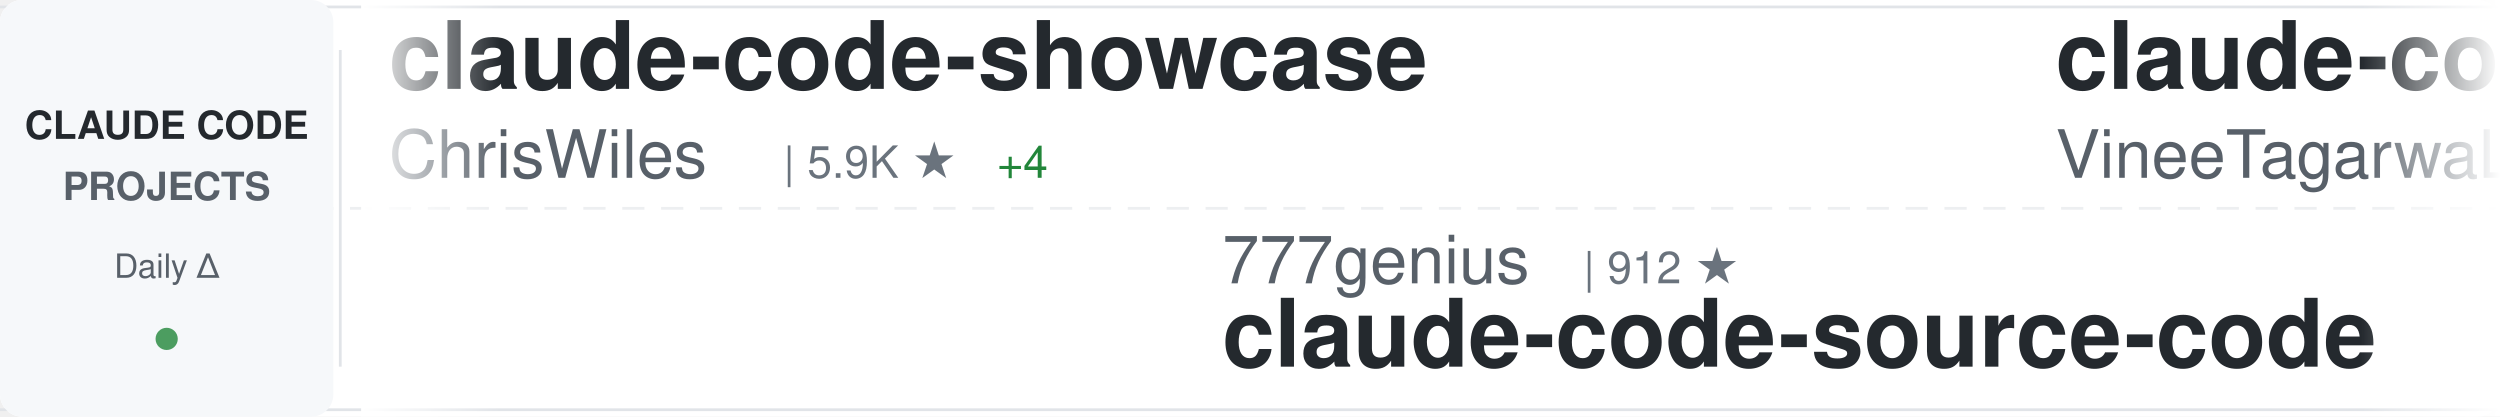
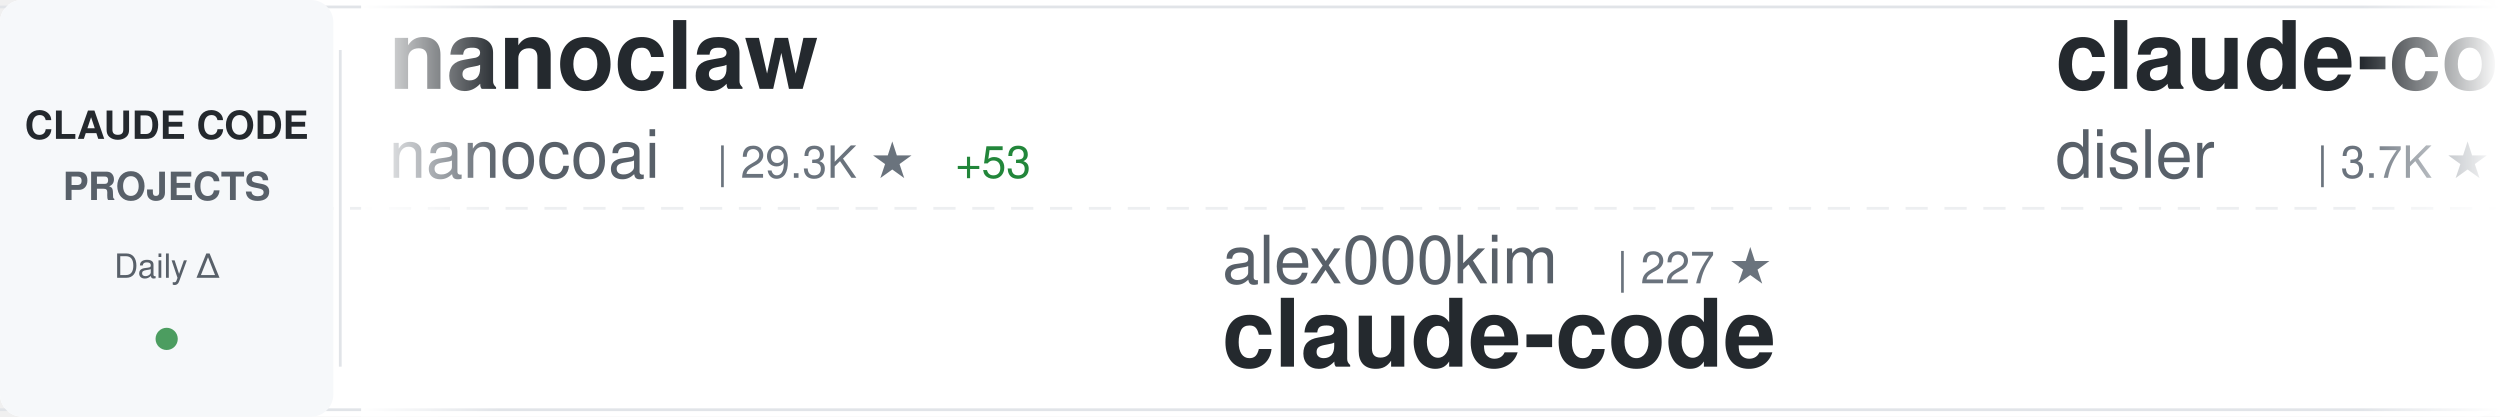
<svg xmlns="http://www.w3.org/2000/svg" width="900" height="150">
  <defs>
    <linearGradient id="awesomeLeftFade" x1="0%" y1="0%" x2="100%" y2="0%">
      <stop offset="0%" style="stop-color:#ffffff;stop-opacity:1" />
      <stop offset="100%" style="stop-color:#ffffff;stop-opacity:0" />
    </linearGradient>
    <linearGradient id="awesomeRightFade" x1="0%" y1="0%" x2="100%" y2="0%">
      <stop offset="0%" style="stop-color:#ffffff;stop-opacity:0" />
      <stop offset="100%" style="stop-color:#ffffff;stop-opacity:1" />
    </linearGradient>
  </defs>
  <rect width="900" height="150" fill="#ffffff" rx="8" />
  <rect x="0" y="2" width="900" height="1" fill="#e1e4e8" />
  <rect x="0" y="147" width="900" height="1" fill="#e1e4e8" />
  <line x1="0" y1="75" x2="900" y2="75" stroke="#e1e4e8" stroke-width="1" stroke-dasharray="8 6" opacity="0.6" />
  <rect x="0" y="0" width="120" height="150" fill="#f6f8fa" rx="8" />
  <text x="60" y="50" font-family="-apple-system, BlinkMacSystemFont, 'Segoe UI', Helvetica, Arial, sans-serif" font-size="14" font-weight="600" fill="#24292e" text-anchor="middle">CLAUDE CODE</text>
  <text x="60" y="72" font-family="-apple-system, BlinkMacSystemFont, 'Segoe UI', Helvetica, Arial, sans-serif" font-size="14" font-weight="600" fill="#586069" text-anchor="middle">PROJECTS</text>
  <text x="60" y="100" font-family="-apple-system, BlinkMacSystemFont, 'Segoe UI', Helvetica, Arial, sans-serif" font-size="12" font-weight="500" fill="#586069" text-anchor="middle">Daily Δ</text>
  <circle cx="60" cy="122" r="4" fill="#22863a" opacity="0.8" />
  <rect x="122" y="18" width="1" height="114" fill="#e1e4e8" />
  <clipPath id="awesomeTickerClip">
    <rect x="130" y="0" width="770" height="150" />
  </clipPath>
  <g clip-path="url(#awesomeTickerClip)">
    <g id="awesomeTickerItems">
      <animateTransform attributeName="transform" attributeType="XML" type="translate" from="0 0" to="-3000 0" dur="54s" repeatCount="indefinite" />
      <g transform="translate(0, 0)">
-         <text x="140" y="32" font-family="-apple-system, BlinkMacSystemFont, 'Segoe UI', Helvetica, Arial, sans-serif" font-size="34" font-weight="600" fill="#24292e">claude-code-showcase</text>
-         <text x="140" y="64" font-family="-apple-system, BlinkMacSystemFont, 'Segoe UI', Helvetica, Arial, sans-serif" font-size="24" font-weight="400" fill="#586069">ChrisWiles</text>
-         <text x="282" y="64" font-family="-apple-system, BlinkMacSystemFont, 'Segoe UI', Helvetica, Arial, sans-serif" font-size="16" font-weight="500" fill="#6a737d">| 5.9K ★</text>
-         <text x="359" y="64" font-family="-apple-system, BlinkMacSystemFont, 'Segoe UI', Helvetica, Arial, sans-serif" font-size="16" font-weight="500" fill="#22863a"> +4</text>
+         <text x="140" y="32" font-family="-apple-system, BlinkMacSystemFont, 'Segoe UI', Helvetica, Arial, sans-serif" font-size="34" font-weight="600" fill="#24292e">nanoclaw</text>
+         <text x="140" y="64" font-family="-apple-system, BlinkMacSystemFont, 'Segoe UI', Helvetica, Arial, sans-serif" font-size="24" font-weight="400" fill="#586069">nanocoai</text>
+         <text x="258" y="64" font-family="-apple-system, BlinkMacSystemFont, 'Segoe UI', Helvetica, Arial, sans-serif" font-size="16" font-weight="500" fill="#6a737d">| 29.3K ★</text>
+         <text x="344" y="64" font-family="-apple-system, BlinkMacSystemFont, 'Segoe UI', Helvetica, Arial, sans-serif" font-size="16" font-weight="500" fill="#22863a"> +53</text>
      </g>
      <g transform="translate(300, 0)">
-         <text x="140" y="102" font-family="-apple-system, BlinkMacSystemFont, 'Segoe UI', Helvetica, Arial, sans-serif" font-size="24" font-weight="400" fill="#586069">777genius</text>
-         <text x="270" y="102" font-family="-apple-system, BlinkMacSystemFont, 'Segoe UI', Helvetica, Arial, sans-serif" font-size="16" font-weight="500" fill="#6a737d">| 912 ★</text>
-         <text x="140" y="132" font-family="-apple-system, BlinkMacSystemFont, 'Segoe UI', Helvetica, Arial, sans-serif" font-size="34" font-weight="600" fill="#24292e">claude-code-source-code</text>
+         <text x="140" y="102" font-family="-apple-system, BlinkMacSystemFont, 'Segoe UI', Helvetica, Arial, sans-serif" font-size="24" font-weight="400" fill="#586069">alex000kim</text>
+         <text x="282" y="102" font-family="-apple-system, BlinkMacSystemFont, 'Segoe UI', Helvetica, Arial, sans-serif" font-size="16" font-weight="500" fill="#6a737d">| 227 ★</text>
+         <text x="140" y="132" font-family="-apple-system, BlinkMacSystemFont, 'Segoe UI', Helvetica, Arial, sans-serif" font-size="34" font-weight="600" fill="#24292e">claude-code</text>
      </g>
      <g transform="translate(600, 0)">
-         <text x="140" y="32" font-family="-apple-system, BlinkMacSystemFont, 'Segoe UI', Helvetica, Arial, sans-serif" font-size="34" font-weight="600" fill="#24292e">claude-code</text>
-         <text x="140" y="64" font-family="-apple-system, BlinkMacSystemFont, 'Segoe UI', Helvetica, Arial, sans-serif" font-size="24" font-weight="400" fill="#586069">VineeTagarwaL-code</text>
-         <text x="378" y="64" font-family="-apple-system, BlinkMacSystemFont, 'Segoe UI', Helvetica, Arial, sans-serif" font-size="16" font-weight="500" fill="#6a737d">| 275 ★</text>
+         <text x="140" y="32" font-family="-apple-system, BlinkMacSystemFont, 'Segoe UI', Helvetica, Arial, sans-serif" font-size="34" font-weight="600" fill="#24292e">claude-code-hooks-master...</text>
+         <text x="140" y="64" font-family="-apple-system, BlinkMacSystemFont, 'Segoe UI', Helvetica, Arial, sans-serif" font-size="24" font-weight="400" fill="#586069">disler</text>
+         <text x="234" y="64" font-family="-apple-system, BlinkMacSystemFont, 'Segoe UI', Helvetica, Arial, sans-serif" font-size="16" font-weight="500" fill="#6a737d">| 3.7K ★</text>
+         <text x="311" y="64" font-family="-apple-system, BlinkMacSystemFont, 'Segoe UI', Helvetica, Arial, sans-serif" font-size="16" font-weight="500" fill="#22863a"> +2</text>
      </g>
      <g transform="translate(900, 0)">
-         <text x="140" y="102" font-family="-apple-system, BlinkMacSystemFont, 'Segoe UI', Helvetica, Arial, sans-serif" font-size="24" font-weight="400" fill="#586069">feiskyer</text>
-         <text x="258" y="102" font-family="-apple-system, BlinkMacSystemFont, 'Segoe UI', Helvetica, Arial, sans-serif" font-size="16" font-weight="500" fill="#6a737d">| 1.5K ★</text>
-         <text x="140" y="132" font-family="-apple-system, BlinkMacSystemFont, 'Segoe UI', Helvetica, Arial, sans-serif" font-size="34" font-weight="600" fill="#24292e">claude-code-settings</text>
+         <text x="140" y="102" font-family="-apple-system, BlinkMacSystemFont, 'Segoe UI', Helvetica, Arial, sans-serif" font-size="24" font-weight="400" fill="#586069">Alishahryar1</text>
+         <text x="306" y="102" font-family="-apple-system, BlinkMacSystemFont, 'Segoe UI', Helvetica, Arial, sans-serif" font-size="16" font-weight="500" fill="#6a737d">| 28.3K ★</text>
+         <text x="392" y="102" font-family="-apple-system, BlinkMacSystemFont, 'Segoe UI', Helvetica, Arial, sans-serif" font-size="16" font-weight="500" fill="#22863a"> +564</text>
+         <text x="140" y="132" font-family="-apple-system, BlinkMacSystemFont, 'Segoe UI', Helvetica, Arial, sans-serif" font-size="34" font-weight="600" fill="#24292e">free-claude-code</text>
      </g>
      <g transform="translate(1200, 0)">
-         <text x="140" y="32" font-family="-apple-system, BlinkMacSystemFont, 'Segoe UI', Helvetica, Arial, sans-serif" font-size="34" font-weight="600" fill="#24292e">claude-code-proxy</text>
-         <text x="140" y="64" font-family="-apple-system, BlinkMacSystemFont, 'Segoe UI', Helvetica, Arial, sans-serif" font-size="24" font-weight="400" fill="#586069">1rgs</text>
-         <text x="210" y="64" font-family="-apple-system, BlinkMacSystemFont, 'Segoe UI', Helvetica, Arial, sans-serif" font-size="16" font-weight="500" fill="#6a737d">| 3.6K ★</text>
-         <text x="287" y="64" font-family="-apple-system, BlinkMacSystemFont, 'Segoe UI', Helvetica, Arial, sans-serif" font-size="16" font-weight="500" fill="#22863a"> +4</text>
+         <text x="140" y="32" font-family="-apple-system, BlinkMacSystemFont, 'Segoe UI', Helvetica, Arial, sans-serif" font-size="34" font-weight="600" fill="#24292e">claude-code-spec-workflo...</text>
+         <text x="140" y="64" font-family="-apple-system, BlinkMacSystemFont, 'Segoe UI', Helvetica, Arial, sans-serif" font-size="24" font-weight="400" fill="#586069">Pimzino</text>
+         <text x="246" y="64" font-family="-apple-system, BlinkMacSystemFont, 'Segoe UI', Helvetica, Arial, sans-serif" font-size="16" font-weight="500" fill="#6a737d">| 3.7K ★</text>
+         <text x="323" y="64" font-family="-apple-system, BlinkMacSystemFont, 'Segoe UI', Helvetica, Arial, sans-serif" font-size="16" font-weight="500" fill="#22863a"> +1</text>
      </g>
      <g transform="translate(1500, 0)">
-         <text x="140" y="102" font-family="-apple-system, BlinkMacSystemFont, 'Segoe UI', Helvetica, Arial, sans-serif" font-size="24" font-weight="400" fill="#586069">zebbern</text>
-         <text x="246" y="102" font-family="-apple-system, BlinkMacSystemFont, 'Segoe UI', Helvetica, Arial, sans-serif" font-size="16" font-weight="500" fill="#6a737d">| 4.2K ★</text>
-         <text x="323" y="102" font-family="-apple-system, BlinkMacSystemFont, 'Segoe UI', Helvetica, Arial, sans-serif" font-size="16" font-weight="500" fill="#22863a"> +2</text>
+         <text x="140" y="102" font-family="-apple-system, BlinkMacSystemFont, 'Segoe UI', Helvetica, Arial, sans-serif" font-size="24" font-weight="400" fill="#586069">Cranot</text>
+         <text x="234" y="102" font-family="-apple-system, BlinkMacSystemFont, 'Segoe UI', Helvetica, Arial, sans-serif" font-size="16" font-weight="500" fill="#6a737d">| 2.8K ★</text>
+         <text x="311" y="102" font-family="-apple-system, BlinkMacSystemFont, 'Segoe UI', Helvetica, Arial, sans-serif" font-size="16" font-weight="500" fill="#22863a"> +2</text>
        <text x="140" y="132" font-family="-apple-system, BlinkMacSystemFont, 'Segoe UI', Helvetica, Arial, sans-serif" font-size="34" font-weight="600" fill="#24292e">claude-code-guide</text>
      </g>
      <g transform="translate(1800, 0)">
-         <text x="140" y="32" font-family="-apple-system, BlinkMacSystemFont, 'Segoe UI', Helvetica, Arial, sans-serif" font-size="34" font-weight="600" fill="#24292e">claude-code-router</text>
-         <text x="140" y="64" font-family="-apple-system, BlinkMacSystemFont, 'Segoe UI', Helvetica, Arial, sans-serif" font-size="24" font-weight="400" fill="#586069">musistudio</text>
-         <text x="282" y="64" font-family="-apple-system, BlinkMacSystemFont, 'Segoe UI', Helvetica, Arial, sans-serif" font-size="16" font-weight="500" fill="#6a737d">| 34.3K ★</text>
-         <text x="368" y="64" font-family="-apple-system, BlinkMacSystemFont, 'Segoe UI', Helvetica, Arial, sans-serif" font-size="16" font-weight="500" fill="#22863a"> +27</text>
+         <text x="140" y="32" font-family="-apple-system, BlinkMacSystemFont, 'Segoe UI', Helvetica, Arial, sans-serif" font-size="34" font-weight="600" fill="#24292e">claude-code-telegram</text>
+         <text x="140" y="64" font-family="-apple-system, BlinkMacSystemFont, 'Segoe UI', Helvetica, Arial, sans-serif" font-size="24" font-weight="400" fill="#586069">RichardAtCT</text>
+         <text x="294" y="64" font-family="-apple-system, BlinkMacSystemFont, 'Segoe UI', Helvetica, Arial, sans-serif" font-size="16" font-weight="500" fill="#6a737d">| 2.6K ★</text>
+         <text x="371" y="64" font-family="-apple-system, BlinkMacSystemFont, 'Segoe UI', Helvetica, Arial, sans-serif" font-size="16" font-weight="500" fill="#22863a"> +4</text>
      </g>
      <g transform="translate(2100, 0)">
-         <text x="140" y="102" font-family="-apple-system, BlinkMacSystemFont, 'Segoe UI', Helvetica, Arial, sans-serif" font-size="24" font-weight="400" fill="#586069">jarmuine</text>
-         <text x="258" y="102" font-family="-apple-system, BlinkMacSystemFont, 'Segoe UI', Helvetica, Arial, sans-serif" font-size="16" font-weight="500" fill="#6a737d">| 2.2K ★</text>
-         <text x="335" y="102" font-family="-apple-system, BlinkMacSystemFont, 'Segoe UI', Helvetica, Arial, sans-serif" font-size="16" font-weight="500" fill="#22863a"> +2</text>
+         <text x="140" y="102" font-family="-apple-system, BlinkMacSystemFont, 'Segoe UI', Helvetica, Arial, sans-serif" font-size="24" font-weight="400" fill="#586069">luongnv89</text>
+         <text x="270" y="102" font-family="-apple-system, BlinkMacSystemFont, 'Segoe UI', Helvetica, Arial, sans-serif" font-size="16" font-weight="500" fill="#6a737d">| 33.9K ★</text>
+         <text x="356" y="102" font-family="-apple-system, BlinkMacSystemFont, 'Segoe UI', Helvetica, Arial, sans-serif" font-size="16" font-weight="500" fill="#22863a"> +100</text>
+         <text x="140" y="132" font-family="-apple-system, BlinkMacSystemFont, 'Segoe UI', Helvetica, Arial, sans-serif" font-size="34" font-weight="600" fill="#24292e">claude-howto</text>
+       </g>
+       <g transform="translate(2400, 0)">
+         <text x="140" y="32" font-family="-apple-system, BlinkMacSystemFont, 'Segoe UI', Helvetica, Arial, sans-serif" font-size="34" font-weight="600" fill="#24292e">claude-code-my-workflow</text>
+         <text x="140" y="64" font-family="-apple-system, BlinkMacSystemFont, 'Segoe UI', Helvetica, Arial, sans-serif" font-size="24" font-weight="400" fill="#586069">pedrohcgs</text>
+         <text x="270" y="64" font-family="-apple-system, BlinkMacSystemFont, 'Segoe UI', Helvetica, Arial, sans-serif" font-size="16" font-weight="500" fill="#6a737d">| 1.1K ★</text>
+         <text x="347" y="64" font-family="-apple-system, BlinkMacSystemFont, 'Segoe UI', Helvetica, Arial, sans-serif" font-size="16" font-weight="500" fill="#22863a"> +3</text>
+       </g>
+       <g transform="translate(2700, 0)">
+         <text x="140" y="102" font-family="-apple-system, BlinkMacSystemFont, 'Segoe UI', Helvetica, Arial, sans-serif" font-size="24" font-weight="400" fill="#586069">affaan-m</text>
+         <text x="258" y="102" font-family="-apple-system, BlinkMacSystemFont, 'Segoe UI', Helvetica, Arial, sans-serif" font-size="16" font-weight="500" fill="#6a737d">| 188.8K ★</text>
+         <text x="353" y="102" font-family="-apple-system, BlinkMacSystemFont, 'Segoe UI', Helvetica, Arial, sans-serif" font-size="16" font-weight="500" fill="#22863a"> +357</text>
+         <text x="140" y="132" font-family="-apple-system, BlinkMacSystemFont, 'Segoe UI', Helvetica, Arial, sans-serif" font-size="34" font-weight="600" fill="#24292e">ECC</text>
+       </g>
+       <g transform="translate(3000, 0)">
+         <text x="140" y="32" font-family="-apple-system, BlinkMacSystemFont, 'Segoe UI', Helvetica, Arial, sans-serif" font-size="34" font-weight="600" fill="#24292e">nanoclaw</text>
+         <text x="140" y="64" font-family="-apple-system, BlinkMacSystemFont, 'Segoe UI', Helvetica, Arial, sans-serif" font-size="24" font-weight="400" fill="#586069">nanocoai</text>
+         <text x="258" y="64" font-family="-apple-system, BlinkMacSystemFont, 'Segoe UI', Helvetica, Arial, sans-serif" font-size="16" font-weight="500" fill="#6a737d">| 29.3K ★</text>
+         <text x="344" y="64" font-family="-apple-system, BlinkMacSystemFont, 'Segoe UI', Helvetica, Arial, sans-serif" font-size="16" font-weight="500" fill="#22863a"> +53</text>
+       </g>
+       <g transform="translate(3300, 0)">
+         <text x="140" y="102" font-family="-apple-system, BlinkMacSystemFont, 'Segoe UI', Helvetica, Arial, sans-serif" font-size="24" font-weight="400" fill="#586069">alex000kim</text>
+         <text x="282" y="102" font-family="-apple-system, BlinkMacSystemFont, 'Segoe UI', Helvetica, Arial, sans-serif" font-size="16" font-weight="500" fill="#6a737d">| 227 ★</text>
        <text x="140" y="132" font-family="-apple-system, BlinkMacSystemFont, 'Segoe UI', Helvetica, Arial, sans-serif" font-size="34" font-weight="600" fill="#24292e">claude-code</text>
      </g>
-       <g transform="translate(2400, 0)">
-         <text x="140" y="32" font-family="-apple-system, BlinkMacSystemFont, 'Segoe UI', Helvetica, Arial, sans-serif" font-size="34" font-weight="600" fill="#24292e">claude-code-rust</text>
-         <text x="140" y="64" font-family="-apple-system, BlinkMacSystemFont, 'Segoe UI', Helvetica, Arial, sans-serif" font-size="24" font-weight="400" fill="#586069">lorryjovens-hub</text>
-         <text x="342" y="64" font-family="-apple-system, BlinkMacSystemFont, 'Segoe UI', Helvetica, Arial, sans-serif" font-size="16" font-weight="500" fill="#6a737d">| 1.6K ★</text>
-         <text x="419" y="64" font-family="-apple-system, BlinkMacSystemFont, 'Segoe UI', Helvetica, Arial, sans-serif" font-size="16" font-weight="500" fill="#22863a"> +4</text>
-       </g>
-       <g transform="translate(2700, 0)">
-         <text x="140" y="102" font-family="-apple-system, BlinkMacSystemFont, 'Segoe UI', Helvetica, Arial, sans-serif" font-size="24" font-weight="400" fill="#586069">farion1231</text>
-         <text x="282" y="102" font-family="-apple-system, BlinkMacSystemFont, 'Segoe UI', Helvetica, Arial, sans-serif" font-size="16" font-weight="500" fill="#6a737d">| 78.5K ★</text>
-         <text x="368" y="102" font-family="-apple-system, BlinkMacSystemFont, 'Segoe UI', Helvetica, Arial, sans-serif" font-size="16" font-weight="500" fill="#22863a"> +772</text>
-         <text x="140" y="132" font-family="-apple-system, BlinkMacSystemFont, 'Segoe UI', Helvetica, Arial, sans-serif" font-size="34" font-weight="600" fill="#24292e">cc-switch</text>
-       </g>
-       <g transform="translate(3000, 0)">
-         <text x="140" y="32" font-family="-apple-system, BlinkMacSystemFont, 'Segoe UI', Helvetica, Arial, sans-serif" font-size="34" font-weight="600" fill="#24292e">claude-code-showcase</text>
-         <text x="140" y="64" font-family="-apple-system, BlinkMacSystemFont, 'Segoe UI', Helvetica, Arial, sans-serif" font-size="24" font-weight="400" fill="#586069">ChrisWiles</text>
-         <text x="282" y="64" font-family="-apple-system, BlinkMacSystemFont, 'Segoe UI', Helvetica, Arial, sans-serif" font-size="16" font-weight="500" fill="#6a737d">| 5.9K ★</text>
-         <text x="359" y="64" font-family="-apple-system, BlinkMacSystemFont, 'Segoe UI', Helvetica, Arial, sans-serif" font-size="16" font-weight="500" fill="#22863a"> +4</text>
-       </g>
-       <g transform="translate(3300, 0)">
-         <text x="140" y="102" font-family="-apple-system, BlinkMacSystemFont, 'Segoe UI', Helvetica, Arial, sans-serif" font-size="24" font-weight="400" fill="#586069">777genius</text>
-         <text x="270" y="102" font-family="-apple-system, BlinkMacSystemFont, 'Segoe UI', Helvetica, Arial, sans-serif" font-size="16" font-weight="500" fill="#6a737d">| 912 ★</text>
-         <text x="140" y="132" font-family="-apple-system, BlinkMacSystemFont, 'Segoe UI', Helvetica, Arial, sans-serif" font-size="34" font-weight="600" fill="#24292e">claude-code-source-code</text>
-       </g>
      <g transform="translate(3600, 0)">
-         <text x="140" y="32" font-family="-apple-system, BlinkMacSystemFont, 'Segoe UI', Helvetica, Arial, sans-serif" font-size="34" font-weight="600" fill="#24292e">claude-code</text>
-         <text x="140" y="64" font-family="-apple-system, BlinkMacSystemFont, 'Segoe UI', Helvetica, Arial, sans-serif" font-size="24" font-weight="400" fill="#586069">VineeTagarwaL-code</text>
-         <text x="378" y="64" font-family="-apple-system, BlinkMacSystemFont, 'Segoe UI', Helvetica, Arial, sans-serif" font-size="16" font-weight="500" fill="#6a737d">| 275 ★</text>
+         <text x="140" y="32" font-family="-apple-system, BlinkMacSystemFont, 'Segoe UI', Helvetica, Arial, sans-serif" font-size="34" font-weight="600" fill="#24292e">claude-code-hooks-master...</text>
+         <text x="140" y="64" font-family="-apple-system, BlinkMacSystemFont, 'Segoe UI', Helvetica, Arial, sans-serif" font-size="24" font-weight="400" fill="#586069">disler</text>
+         <text x="234" y="64" font-family="-apple-system, BlinkMacSystemFont, 'Segoe UI', Helvetica, Arial, sans-serif" font-size="16" font-weight="500" fill="#6a737d">| 3.7K ★</text>
+         <text x="311" y="64" font-family="-apple-system, BlinkMacSystemFont, 'Segoe UI', Helvetica, Arial, sans-serif" font-size="16" font-weight="500" fill="#22863a"> +2</text>
      </g>
      <g transform="translate(3900, 0)">
-         <text x="140" y="102" font-family="-apple-system, BlinkMacSystemFont, 'Segoe UI', Helvetica, Arial, sans-serif" font-size="24" font-weight="400" fill="#586069">feiskyer</text>
-         <text x="258" y="102" font-family="-apple-system, BlinkMacSystemFont, 'Segoe UI', Helvetica, Arial, sans-serif" font-size="16" font-weight="500" fill="#6a737d">| 1.5K ★</text>
-         <text x="140" y="132" font-family="-apple-system, BlinkMacSystemFont, 'Segoe UI', Helvetica, Arial, sans-serif" font-size="34" font-weight="600" fill="#24292e">claude-code-settings</text>
+         <text x="140" y="102" font-family="-apple-system, BlinkMacSystemFont, 'Segoe UI', Helvetica, Arial, sans-serif" font-size="24" font-weight="400" fill="#586069">Alishahryar1</text>
+         <text x="306" y="102" font-family="-apple-system, BlinkMacSystemFont, 'Segoe UI', Helvetica, Arial, sans-serif" font-size="16" font-weight="500" fill="#6a737d">| 28.3K ★</text>
+         <text x="392" y="102" font-family="-apple-system, BlinkMacSystemFont, 'Segoe UI', Helvetica, Arial, sans-serif" font-size="16" font-weight="500" fill="#22863a"> +564</text>
+         <text x="140" y="132" font-family="-apple-system, BlinkMacSystemFont, 'Segoe UI', Helvetica, Arial, sans-serif" font-size="34" font-weight="600" fill="#24292e">free-claude-code</text>
      </g>
    </g>
  </g>
  <rect x="130" y="0" width="50" height="150" fill="url(#awesomeLeftFade)" />
  <rect x="850" y="0" width="50" height="150" fill="url(#awesomeRightFade)" />
</svg>
